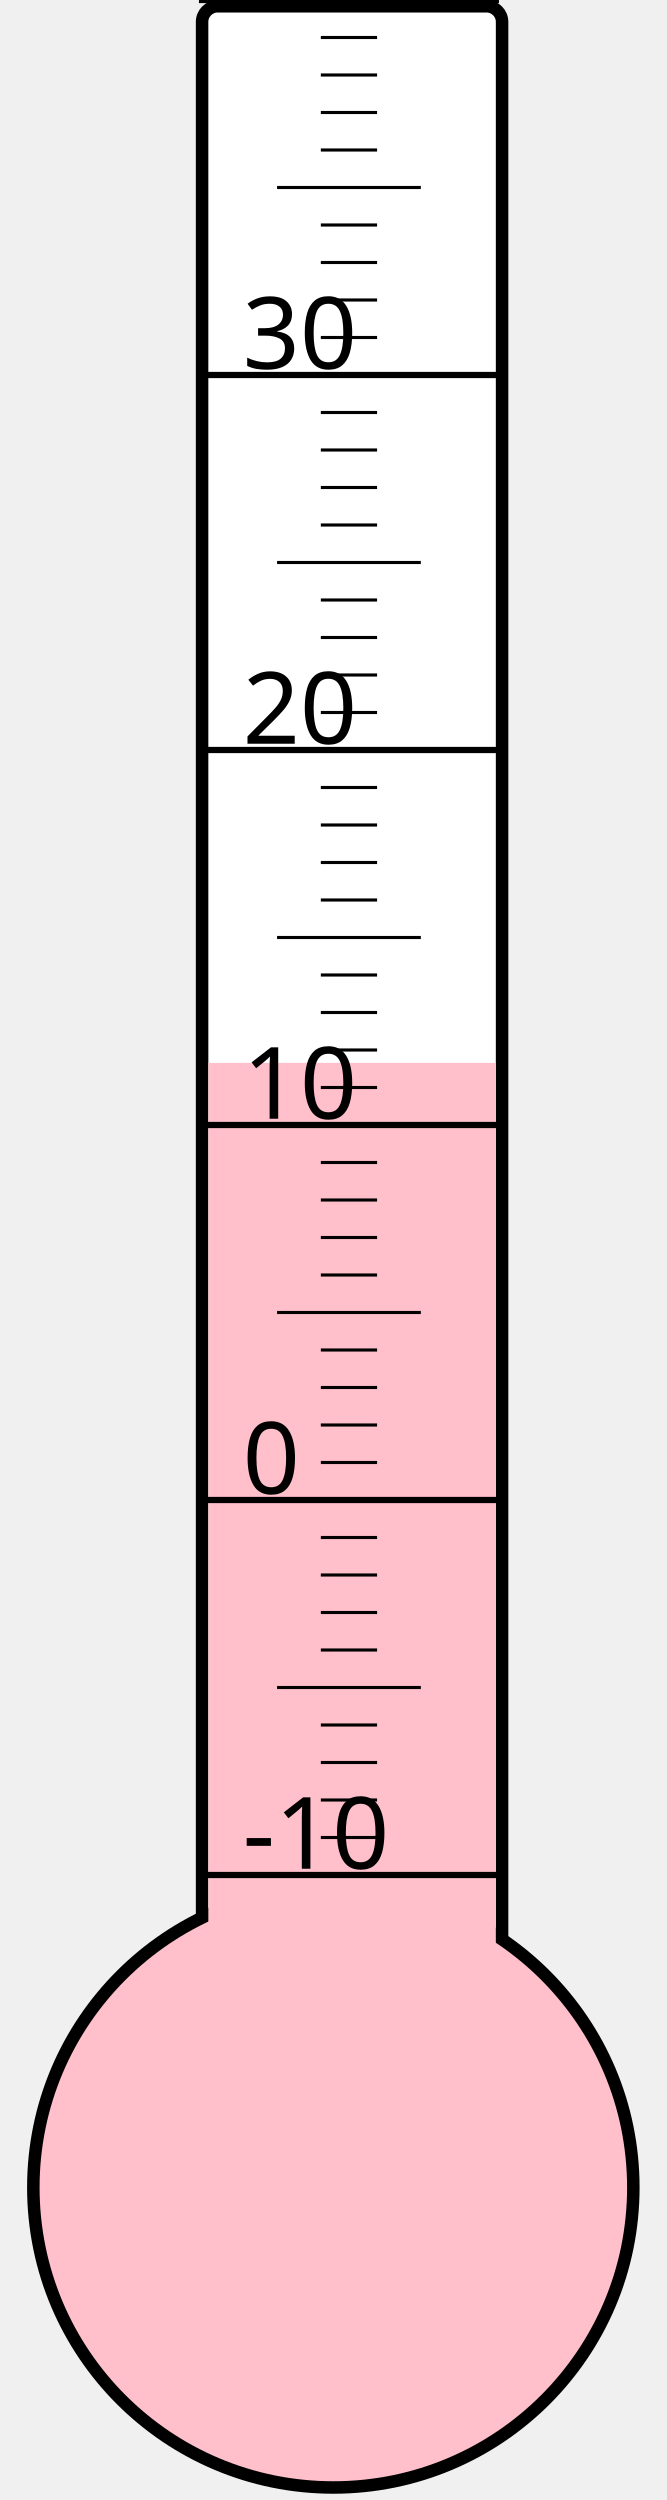
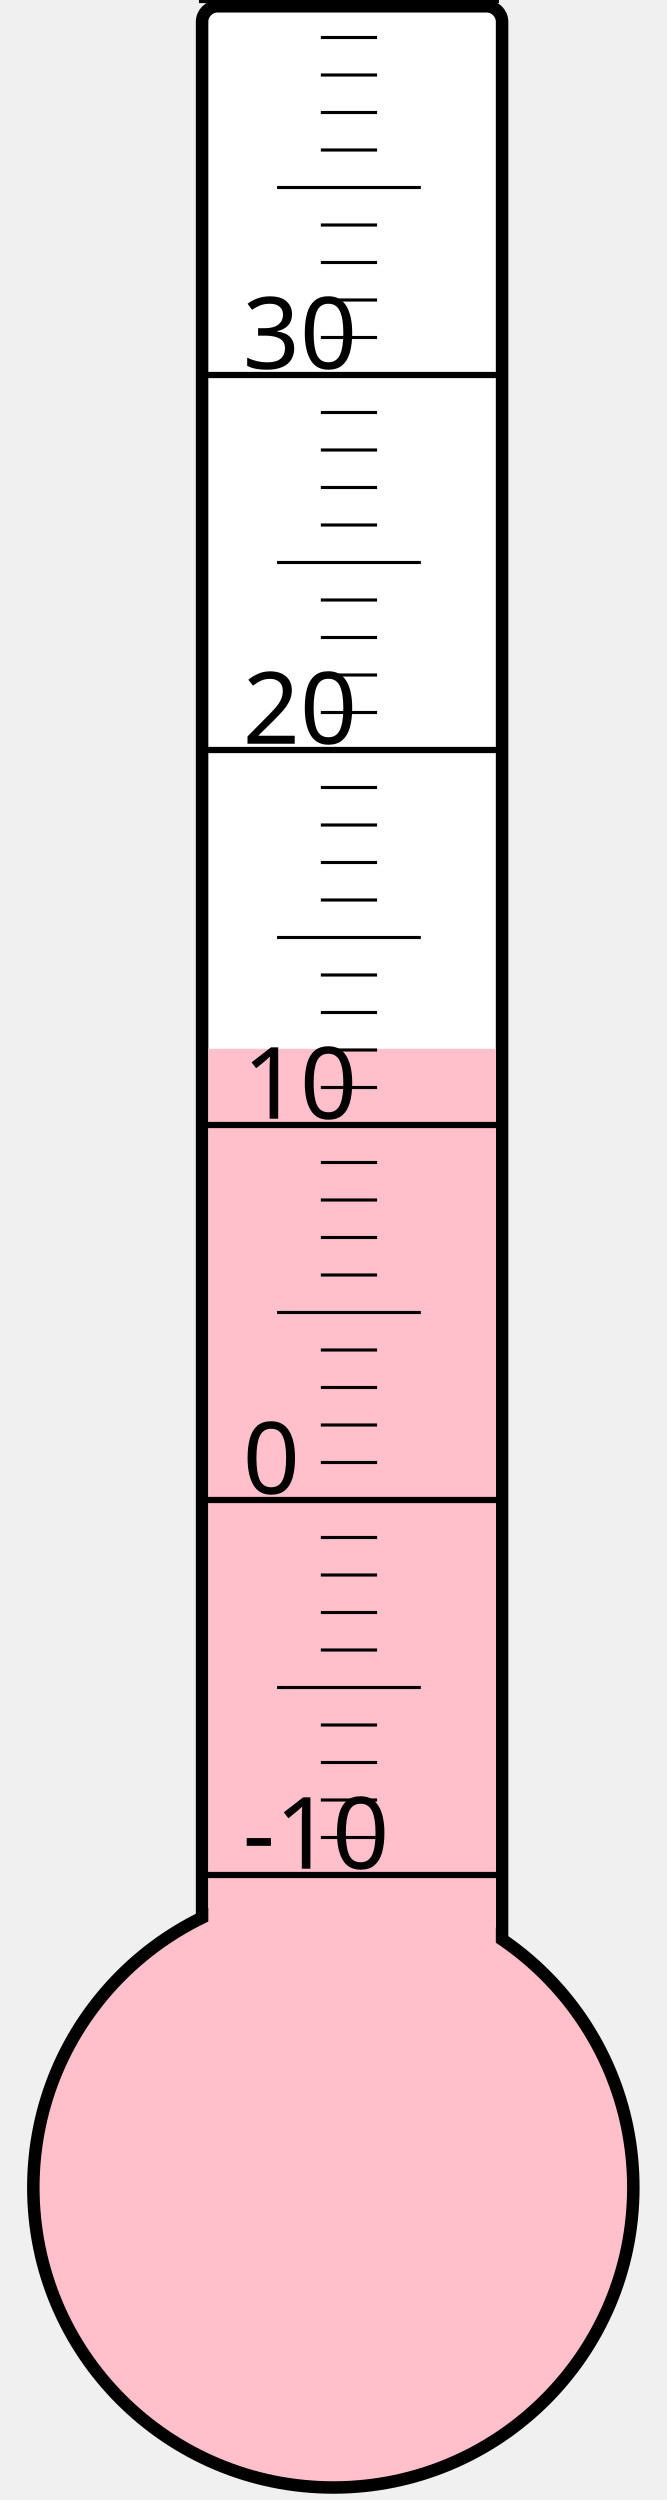
<svg xmlns="http://www.w3.org/2000/svg" width="40px" height="150px" viewBox="0 0 200 800">
  <rect width="200" height="800" x="0" y="0" style="fill: #ffffeb; fill-opacity: 0;" />
  <rect width="96" height="680" x="58" y="2" rx="5" ry="5" style="fill: white; fill-opacity: 1; stroke: black; stroke-width: 4;" />
  <circle cx="100" cy="700" r="96" style="fill: pink; stroke: black; stroke-width: 4;" />
-   <rect width="92" height="359.875" x="60" y="340.125" style="fill: pink; fill-opacity: 1; stroke-width: 0;" />
+   <rect width="92" height="364.375" x="60" y="335.625" style="fill: pink; fill-opacity: 1; stroke-width: 0;" />
  <text x="71" y="598" style="font-family: sans-serif; font-size: 24pt;">-10</text>
  <text x="71" y="478" style="font-family: sans-serif; font-size: 24pt;">0</text>
  <text x="71" y="358" style="font-family: sans-serif; font-size: 24pt;">10</text>
  <text x="71" y="238" style="font-family: sans-serif; font-size: 24pt;">20</text>
  <text x="71" y="118" style="font-family: sans-serif; font-size: 24pt;">30</text>
  <g style="stroke: black;">
    <line x1="57" y1="600" x2="153" y2="600" style="stroke-width: 2;" />
    <line x1="96" y1="588" x2="114" y2="588" style="stroke-width: 1;" />
    <line x1="96" y1="576" x2="114" y2="576" style="stroke-width: 1;" />
    <line x1="96" y1="564" x2="114" y2="564" style="stroke-width: 1;" />
    <line x1="96" y1="552" x2="114" y2="552" style="stroke-width: 1;" />
    <line x1="82" y1="540" x2="128" y2="540" style="stroke-width: 1;" />
    <line x1="96" y1="528" x2="114" y2="528" style="stroke-width: 1;" />
    <line x1="96" y1="516" x2="114" y2="516" style="stroke-width: 1;" />
    <line x1="96" y1="504" x2="114" y2="504" style="stroke-width: 1;" />
    <line x1="96" y1="492" x2="114" y2="492" style="stroke-width: 1;" />
    <line x1="57" y1="480" x2="153" y2="480" style="stroke-width: 2;" />
    <line x1="96" y1="468" x2="114" y2="468" style="stroke-width: 1;" />
    <line x1="96" y1="456" x2="114" y2="456" style="stroke-width: 1;" />
    <line x1="96" y1="444" x2="114" y2="444" style="stroke-width: 1;" />
    <line x1="96" y1="432" x2="114" y2="432" style="stroke-width: 1;" />
    <line x1="82" y1="420" x2="128" y2="420" style="stroke-width: 1;" />
    <line x1="96" y1="408" x2="114" y2="408" style="stroke-width: 1;" />
    <line x1="96" y1="396" x2="114" y2="396" style="stroke-width: 1;" />
    <line x1="96" y1="384" x2="114" y2="384" style="stroke-width: 1;" />
    <line x1="96" y1="372" x2="114" y2="372" style="stroke-width: 1;" />
    <line x1="57" y1="360" x2="153" y2="360" style="stroke-width: 2;" />
    <line x1="96" y1="348" x2="114" y2="348" style="stroke-width: 1;" />
    <line x1="96" y1="336" x2="114" y2="336" style="stroke-width: 1;" />
    <line x1="96" y1="324" x2="114" y2="324" style="stroke-width: 1;" />
    <line x1="96" y1="312" x2="114" y2="312" style="stroke-width: 1;" />
    <line x1="82" y1="300" x2="128" y2="300" style="stroke-width: 1;" />
    <line x1="96" y1="288" x2="114" y2="288" style="stroke-width: 1;" />
    <line x1="96" y1="276" x2="114" y2="276" style="stroke-width: 1;" />
    <line x1="96" y1="264" x2="114" y2="264" style="stroke-width: 1;" />
    <line x1="96" y1="252" x2="114" y2="252" style="stroke-width: 1;" />
    <line x1="57" y1="240" x2="153" y2="240" style="stroke-width: 2;" />
    <line x1="96" y1="228" x2="114" y2="228" style="stroke-width: 1;" />
    <line x1="96" y1="216" x2="114" y2="216" style="stroke-width: 1;" />
    <line x1="96" y1="204" x2="114" y2="204" style="stroke-width: 1;" />
    <line x1="96" y1="192" x2="114" y2="192" style="stroke-width: 1;" />
    <line x1="82" y1="180" x2="128" y2="180" style="stroke-width: 1;" />
    <line x1="96" y1="168" x2="114" y2="168" style="stroke-width: 1;" />
    <line x1="96" y1="156" x2="114" y2="156" style="stroke-width: 1;" />
    <line x1="96" y1="144" x2="114" y2="144" style="stroke-width: 1;" />
    <line x1="96" y1="132" x2="114" y2="132" style="stroke-width: 1;" />
    <line x1="57" y1="120" x2="153" y2="120" style="stroke-width: 2;" />
    <line x1="96" y1="108" x2="114" y2="108" style="stroke-width: 1;" />
    <line x1="96" y1="96" x2="114" y2="96" style="stroke-width: 1;" />
    <line x1="96" y1="84" x2="114" y2="84" style="stroke-width: 1;" />
    <line x1="96" y1="72" x2="114" y2="72" style="stroke-width: 1;" />
    <line x1="82" y1="60" x2="128" y2="60" style="stroke-width: 1;" />
    <line x1="96" y1="48" x2="114" y2="48" style="stroke-width: 1;" />
    <line x1="96" y1="36" x2="114" y2="36" style="stroke-width: 1;" />
    <line x1="96" y1="24" x2="114" y2="24" style="stroke-width: 1;" />
    <line x1="96" y1="12" x2="114" y2="12" style="stroke-width: 1;" />
    <line x1="57" y1="0" x2="153" y2="0" style="stroke-width: 2;" />
  </g>
</svg>
